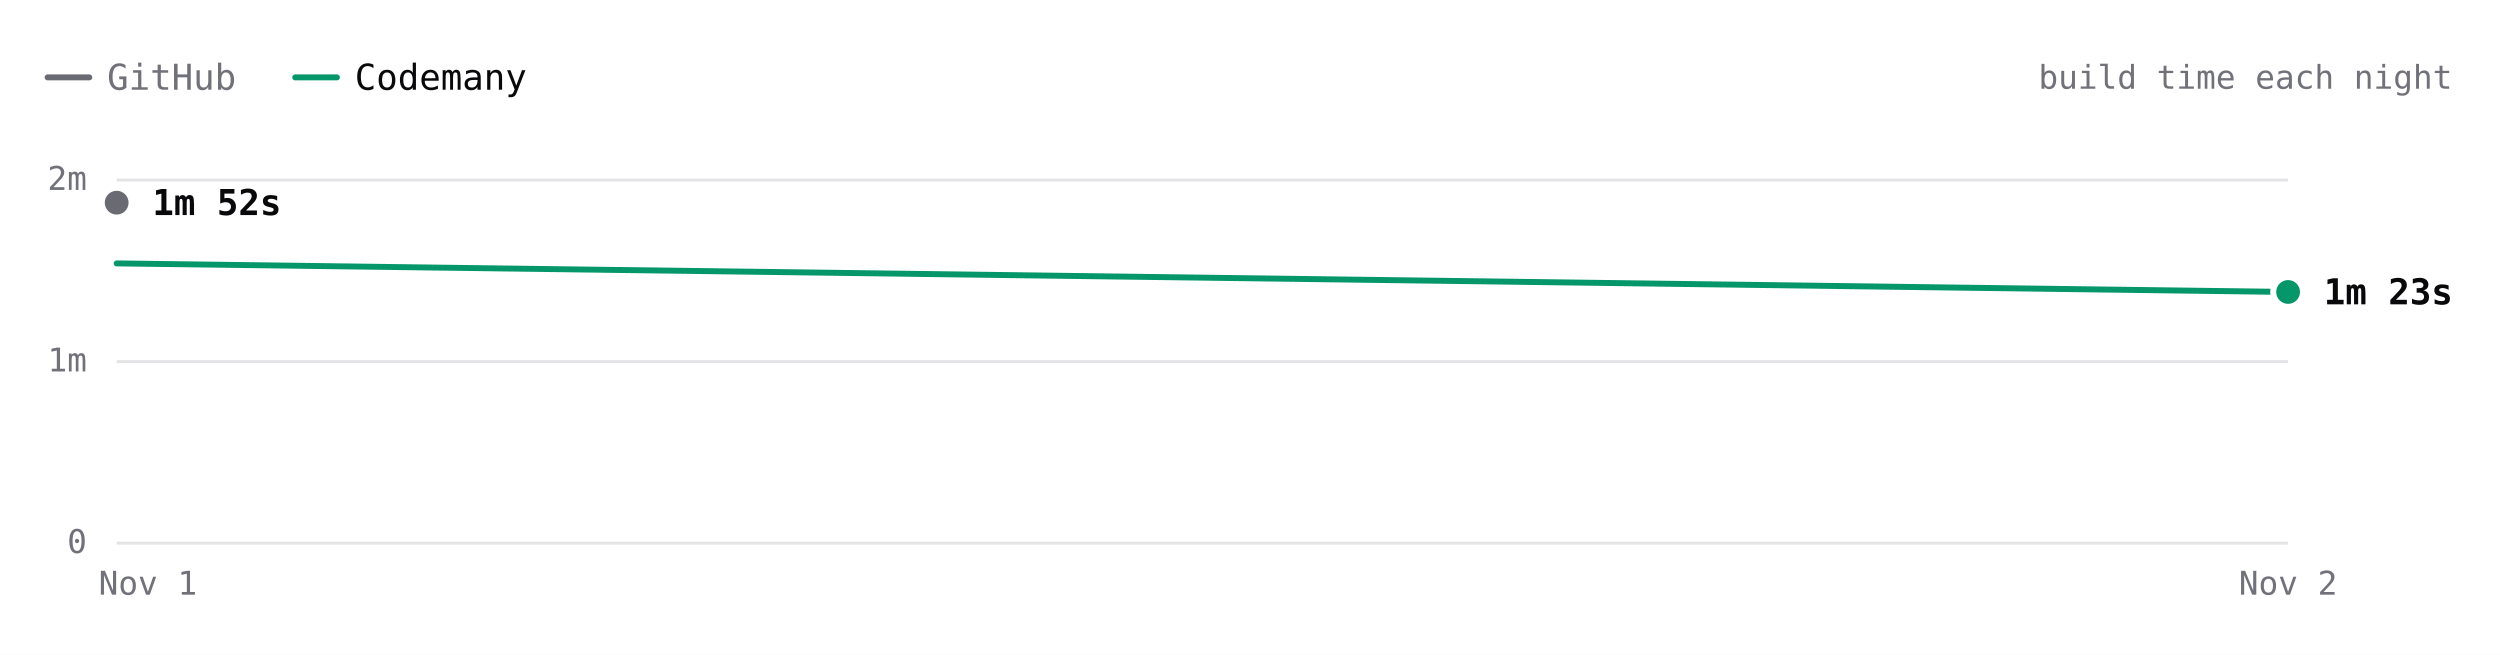
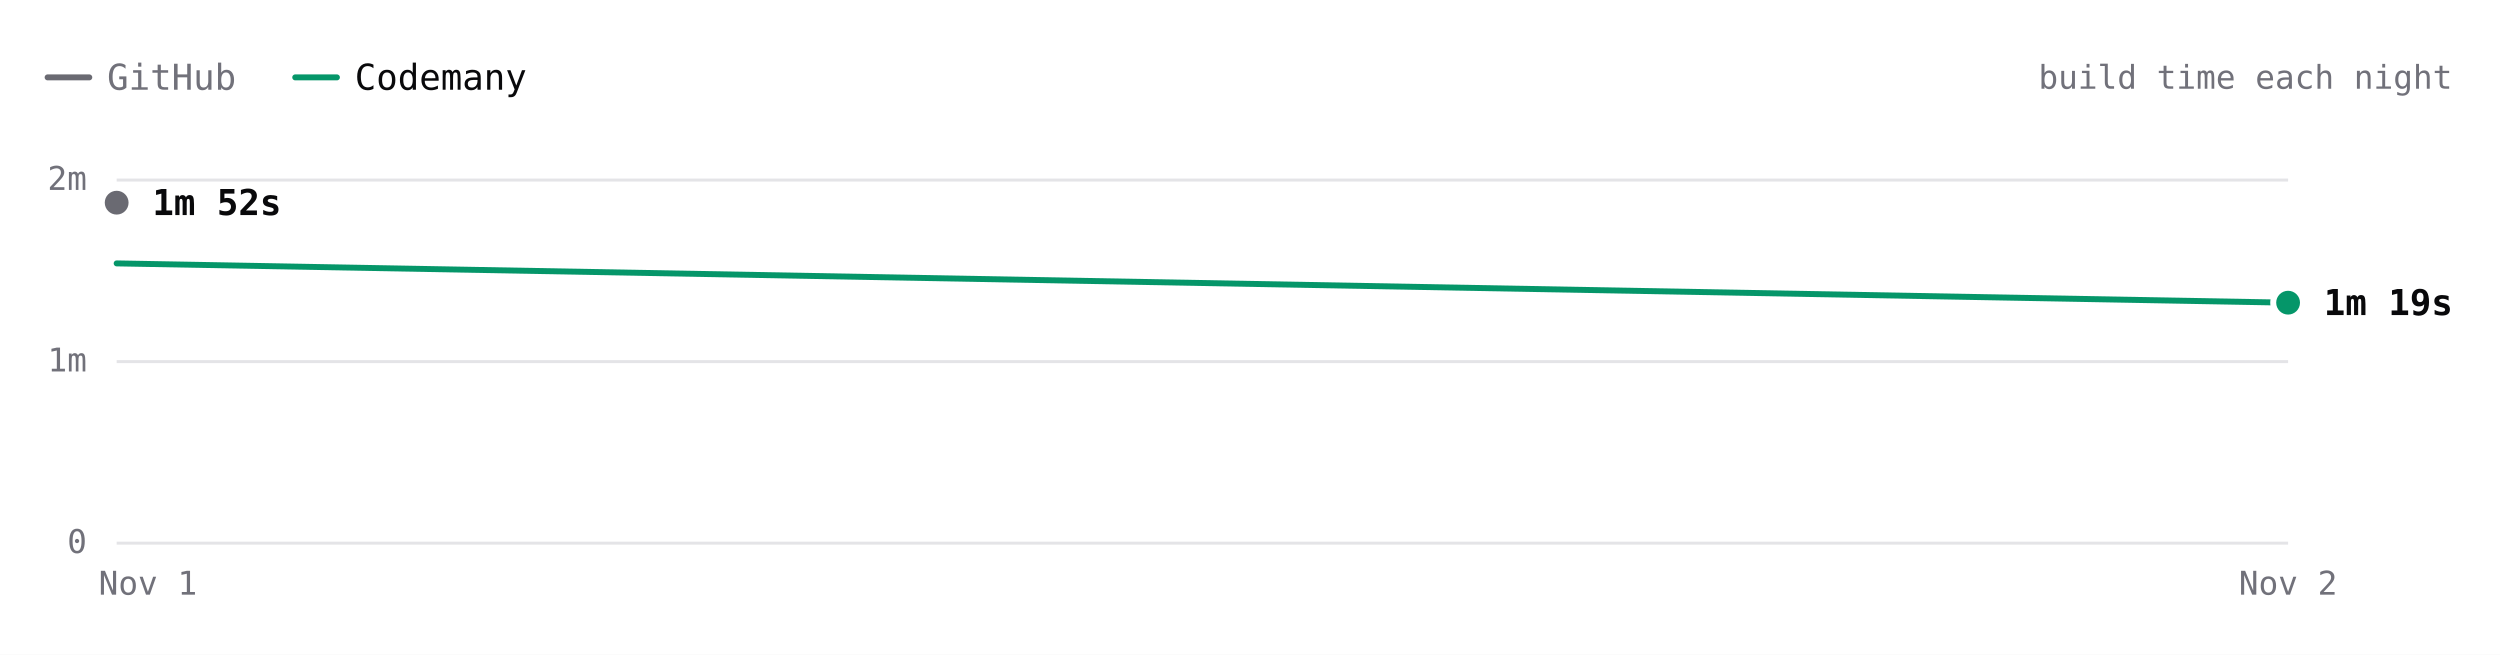
- <svg xmlns="http://www.w3.org/2000/svg" viewBox="0 0 840 220" width="840" height="220" role="img" aria-label="Excalidraw build time each night over 2 nights. Latest: GitHub 1m 52s, Codemany 1m 23s. Overall: 1.3× faster." font-family="'JetBrains Mono', ui-monospace, SFMono-Regular, Menlo, monospace" style="max-width:100%;height:auto;font-variant-numeric:tabular-nums">
+ <svg xmlns="http://www.w3.org/2000/svg" viewBox="0 0 840 220" width="840" height="220" role="img" aria-label="Excalidraw build time each night over 2 nights. Latest: GitHub 1m 52s, Codemany 1m 19s. Overall: 1.4× faster." font-family="'JetBrains Mono', ui-monospace, SFMono-Regular, Menlo, monospace" style="max-width:100%;height:auto;font-variant-numeric:tabular-nums">
  <rect width="840" height="220" fill="#ffffff" />
  <path d="M16 26h14" stroke="#6a6a72" stroke-width="2" stroke-linecap="round" />
  <text x="36" y="26" font-size="12" fill="#71717a" dominant-baseline="central">GitHub</text>
  <path d="M99.2 26h14" stroke="#059669" stroke-width="2" stroke-linecap="round" />
  <text x="119.2" y="26" font-size="12" fill="#09090b" dominant-baseline="central">Codemany</text>
  <text x="824" y="26" font-size="11" fill="#71717a" text-anchor="end" dominant-baseline="central">build time each night</text>
  <path d="M39.2 182.5L768.8 182.5" stroke="#e4e4e7" stroke-width="1" fill="none" />
  <text x="29.2" y="182" font-size="11" fill="#71717a" text-anchor="end" dominant-baseline="central">0</text>
  <path d="M39.2 121.5L768.8 121.5" stroke="#e4e4e7" stroke-width="1" fill="none" />
  <text x="29.2" y="121" font-size="11" fill="#71717a" text-anchor="end" dominant-baseline="central">1m</text>
  <path d="M39.2 60.5L768.8 60.5" stroke="#e4e4e7" stroke-width="1" fill="none" />
  <text x="29.2" y="60" font-size="11" fill="#71717a" text-anchor="end" dominant-baseline="central">2m</text>
  <text x="768.8" y="196" font-size="11" fill="#71717a" text-anchor="middle" dominant-baseline="central">Nov 2</text>
  <text x="49.7" y="196" font-size="11" fill="#71717a" text-anchor="middle" dominant-baseline="central">Nov 1</text>
  <path d="M39.2 68.1" fill="none" stroke="#6a6a72" stroke-width="2" stroke-linecap="round" stroke-linejoin="round" />
-   <path d="M39.2 88.5L768.8 98.1" fill="none" stroke="#059669" stroke-width="2" stroke-linecap="round" stroke-linejoin="round" />
+   <path d="M39.2 88.5L768.8 101.7" fill="none" stroke="#059669" stroke-width="2" stroke-linecap="round" stroke-linejoin="round" />
  <circle cx="39.2" cy="68.1" r="6" fill="#ffffff" />
  <circle cx="39.2" cy="68.1" r="4" fill="#6a6a72" />
  <text x="51.2" y="68.1" font-size="12" fill="#09090b" font-weight="600" dominant-baseline="central">1m 52s</text>
-   <circle cx="768.8" cy="98.1" r="6" fill="#ffffff" />
-   <circle cx="768.8" cy="98.1" r="4" fill="#059669" />
-   <text x="780.8" y="98.1" font-size="12" fill="#09090b" font-weight="600" dominant-baseline="central">1m 23s</text>
+   <circle cx="768.8" cy="101.7" r="6" fill="#ffffff" />
+   <circle cx="768.8" cy="101.7" r="4" fill="#059669" />
+   <text x="780.8" y="101.7" font-size="12" fill="#09090b" font-weight="600" dominant-baseline="central">1m 19s</text>
  <circle class="bench-mark" cx="39.2" cy="68.1" r="12" fill="#ffffff" fill-opacity="0" data-tip="Excalidraw · GitHub · 1m 52s · Nov 1" data-href="https://github.com/codemanyhq/bench-private/actions/runs/41359852763/job/125007760205" style="cursor:pointer" />
  <circle class="bench-mark" cx="39.2" cy="88.5" r="12" fill="#ffffff" fill-opacity="0" data-tip="Excalidraw · Codemany · 1m 32s · Nov 1" data-href="https://github.com/codemanyhq/bench/actions/runs/41189686531/job/124809425519" style="cursor:pointer" />
-   <circle class="bench-mark" cx="768.8" cy="98.1" r="12" fill="#ffffff" fill-opacity="0" data-tip="Excalidraw · Codemany · 1m 23s · Nov 2" data-href="https://github.com/codemanyhq/bench/actions/runs/41523326203/job/125544883760" style="cursor:pointer" />
+   <circle class="bench-mark" cx="768.8" cy="101.7" r="12" fill="#ffffff" fill-opacity="0" data-tip="Excalidraw · Codemany · 1m 19s · Nov 2" data-href="https://github.com/codemanyhq/bench/actions/runs/41534139315/job/125581686295" style="cursor:pointer" />
</svg>
